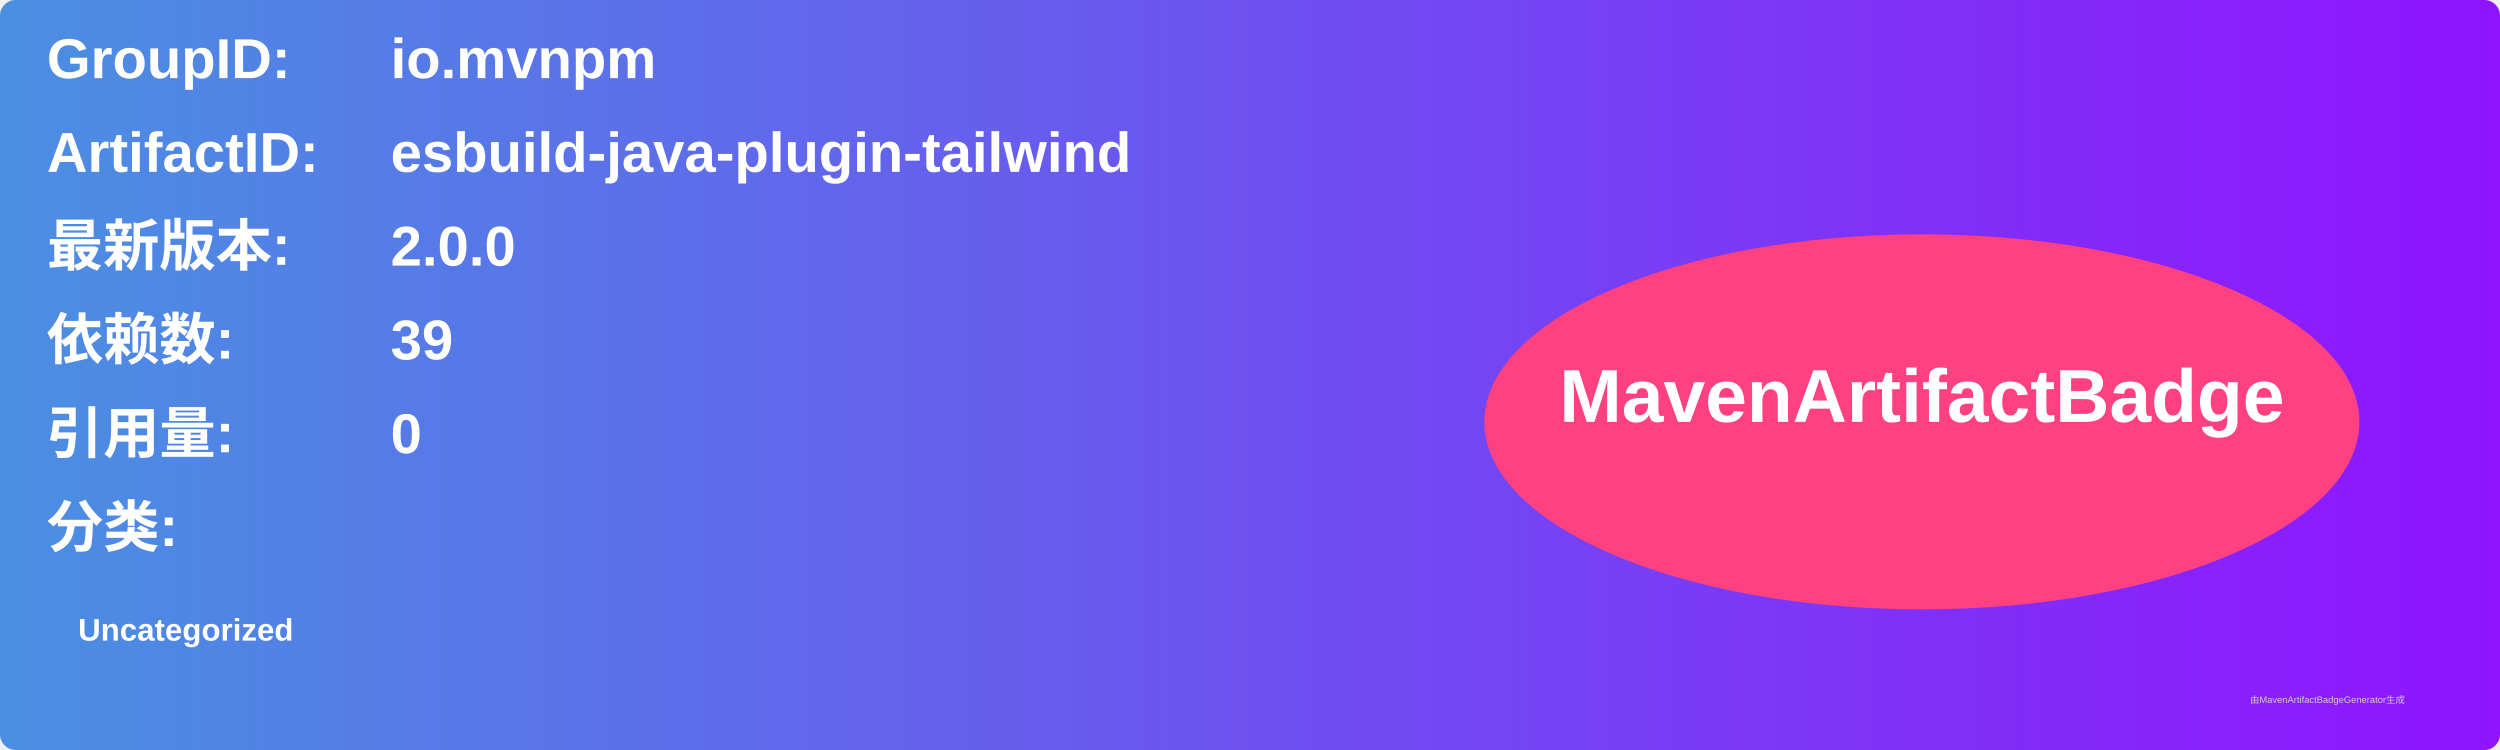
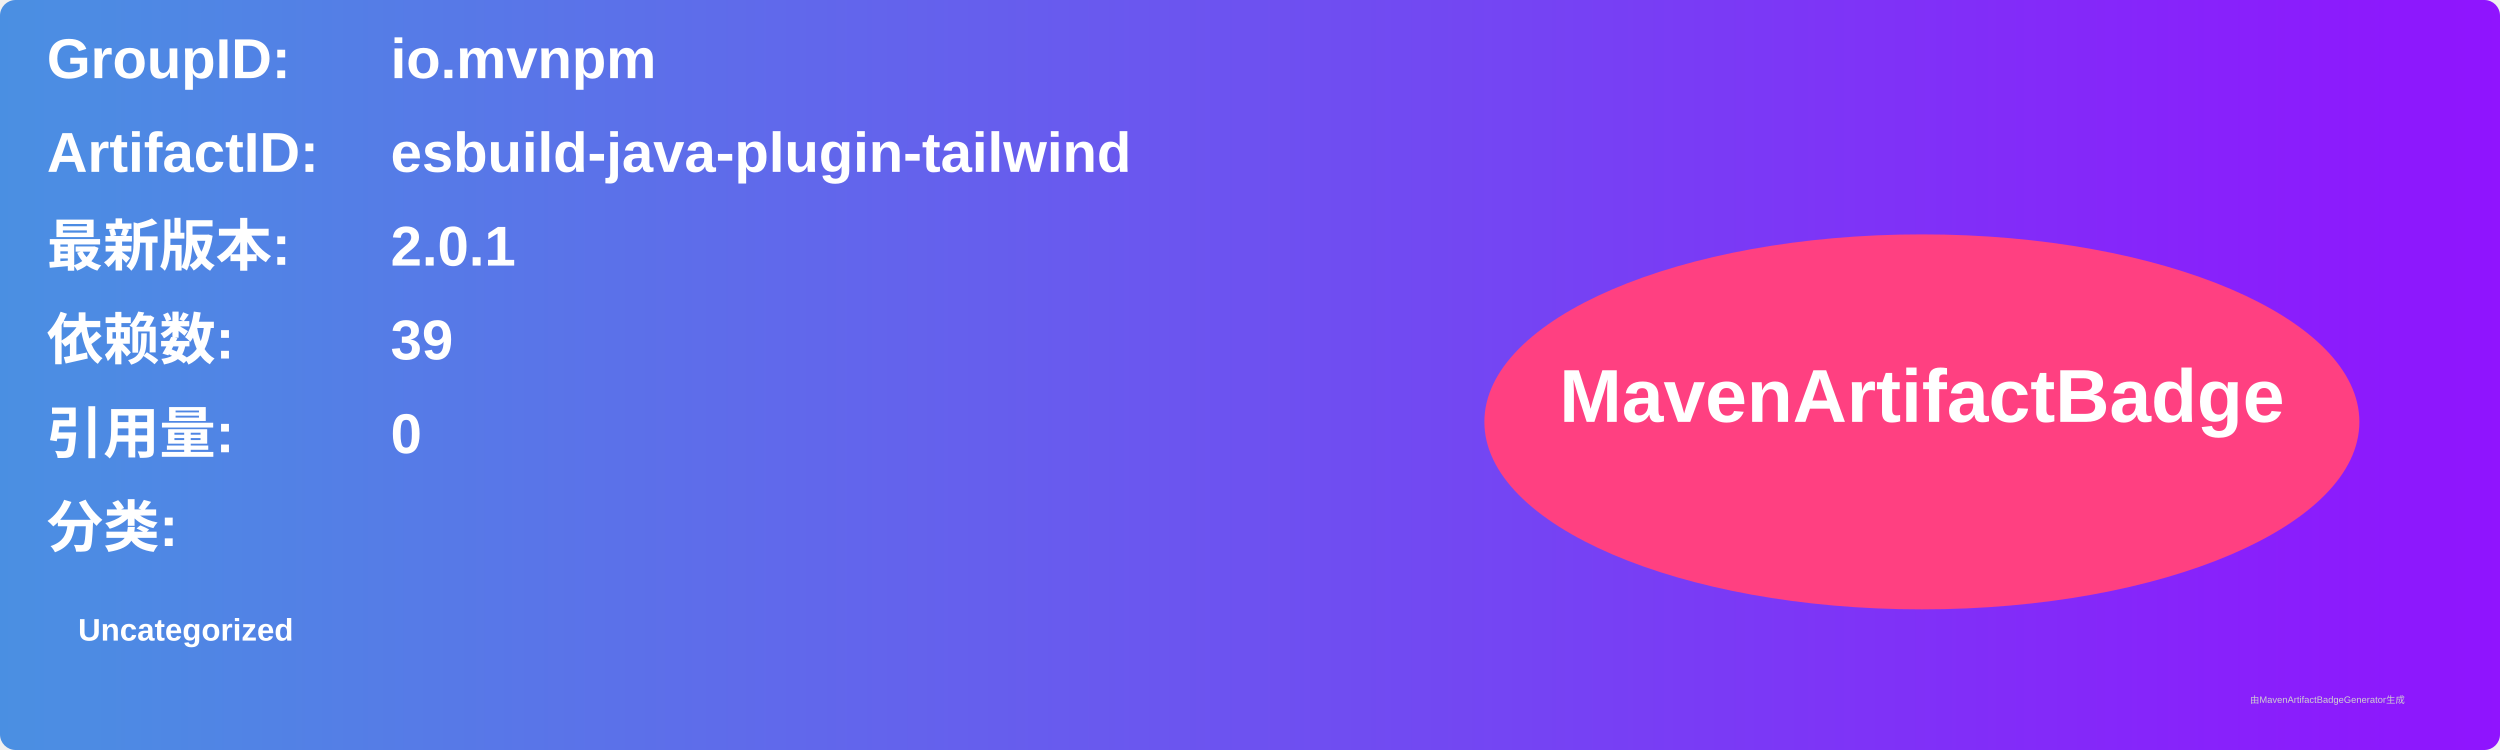
<svg xmlns="http://www.w3.org/2000/svg" width="800" height="240" viewBox="0 0 800 240">
  <linearGradient id="grad" x1="0%" y1="0%" x2="100%" y2="0%">
    <stop offset="0%" stop-color="#4a90e2" />
    <stop offset="100%" stop-color="#9013fe" />
  </linearGradient>
  <rect width="100%" height="100%" rx="5" ry="5" fill="url(#grad)" />
  <g transform="translate(15, 15)">
    <text x="0" y="10" font-family="Arial" font-size="18" fill="white" font-weight="bold" width="260">GroupID:</text>
    <text x="110" y="10" font-family="Arial" font-size="18" fill="white" font-weight="bold" width="460">io.mvnpm</text>
    <text x="0" y="40" font-family="Arial" font-size="18" fill="white" font-weight="bold" width="260">ArtifactID:</text>
    <text x="110" y="40" font-family="Arial" font-size="18" fill="white" font-weight="bold" width="460">esbuild-java-plugin-tailwind</text>
    <text x="0" y="70" font-family="Arial" font-size="18" fill="white" font-weight="bold">最新版本:</text>
    <text x="110" y="70" font-family="Arial" font-size="18" fill="white" font-weight="bold">
-       <tspan font-weight="bold">2.0.0</tspan>
+       <tspan font-weight="bold">2.0.1</tspan>
    </text>
    <text x="0" y="100" font-family="Arial" font-size="18" fill="white" font-weight="bold">依赖数: </text>
    <text x="110" y="100" font-family="Arial" font-size="18" fill="white">
      <tspan font-weight="bold">39</tspan>
    </text>
    <text x="0" y="130" font-family="Arial" font-size="18" fill="white" font-weight="bold">引用量: </text>
    <text x="110" y="130" font-family="Arial" font-size="18" fill="white">
      <tspan font-weight="bold">0</tspan>
    </text>
    <text x="0" y="160" font-family="Arial" font-size="18" fill="white" font-weight="bold">分类:</text>
    <text x="10" y="190" font-family="Arial" font-size="10" fill="white">
      <tspan font-weight="bold">Uncategorized</tspan>
    </text>
    <ellipse cx="600" cy="120" rx="140" ry="60" fill="#ff4081" />
    <text x="600" y="120" text-anchor="middle" font-family="Arial" font-size="24" fill="white" font-weight="bold">MavenArtifactBadge</text>
  </g>
  <text x="720" y="225" font-family="Arial" font-size="3" fill="#d0d0d0">由MavenArtifactBadgeGenerator生成</text>
</svg>
